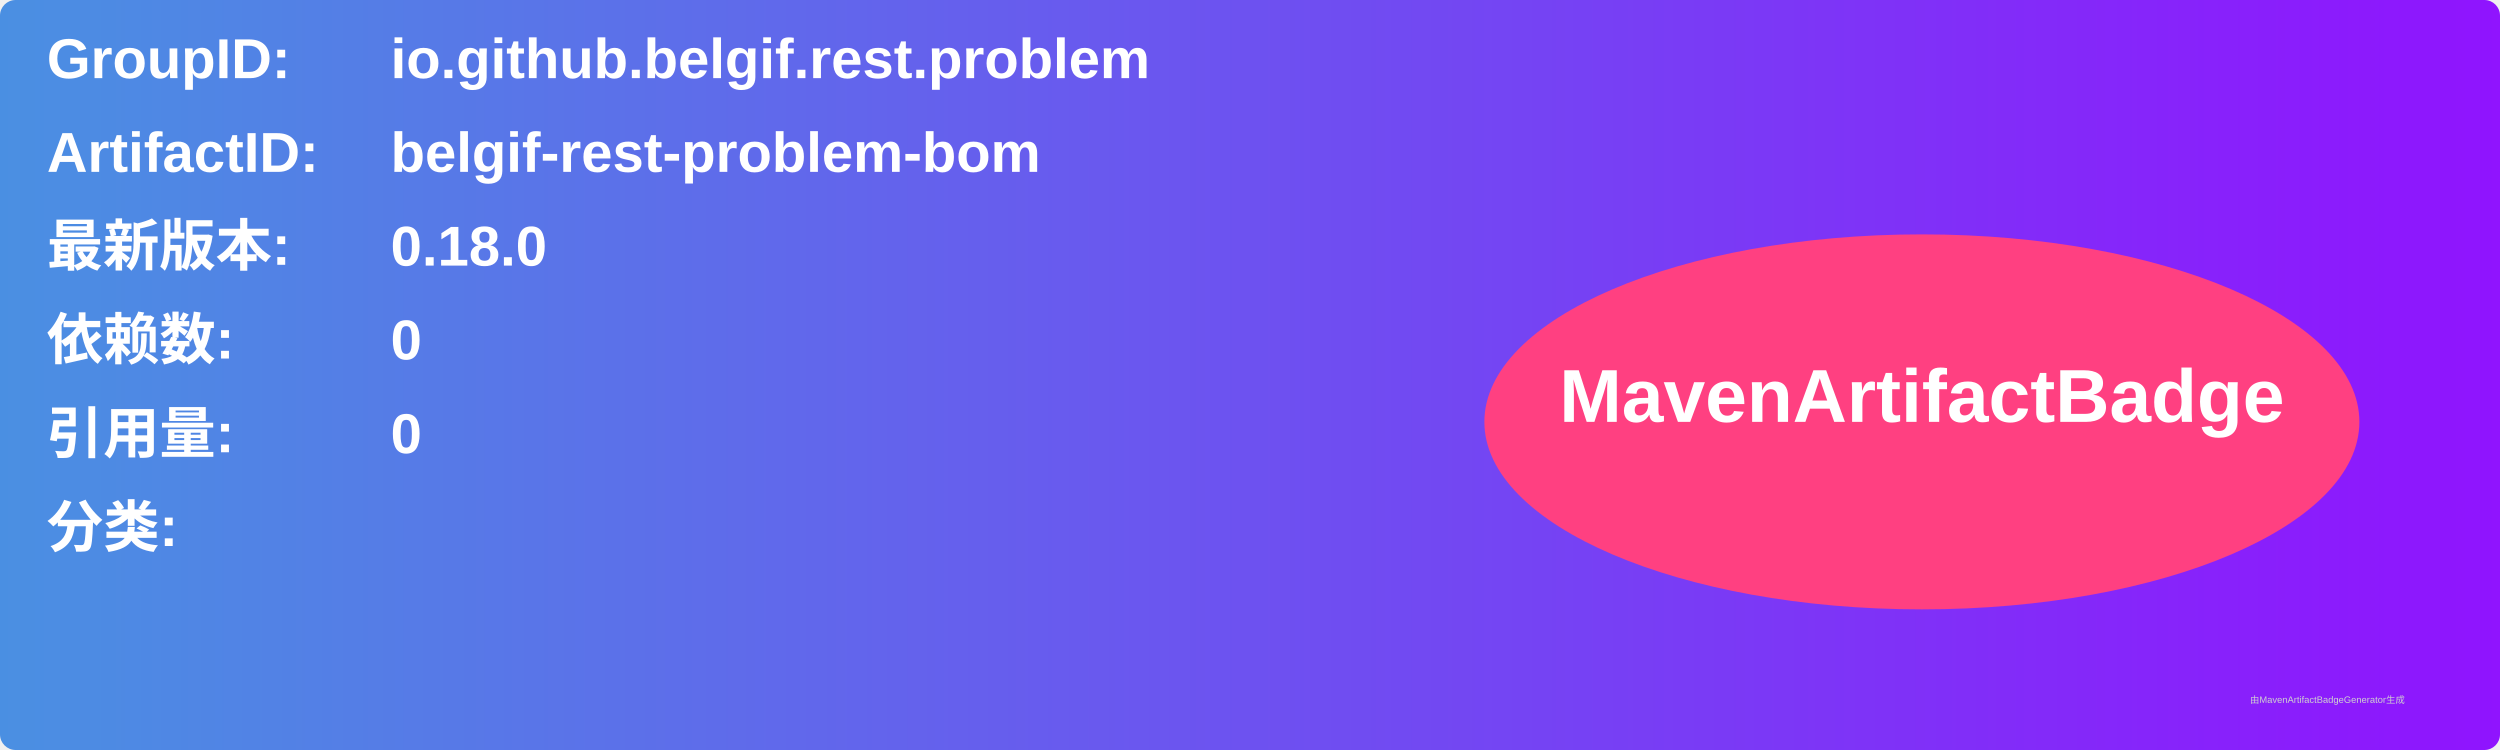
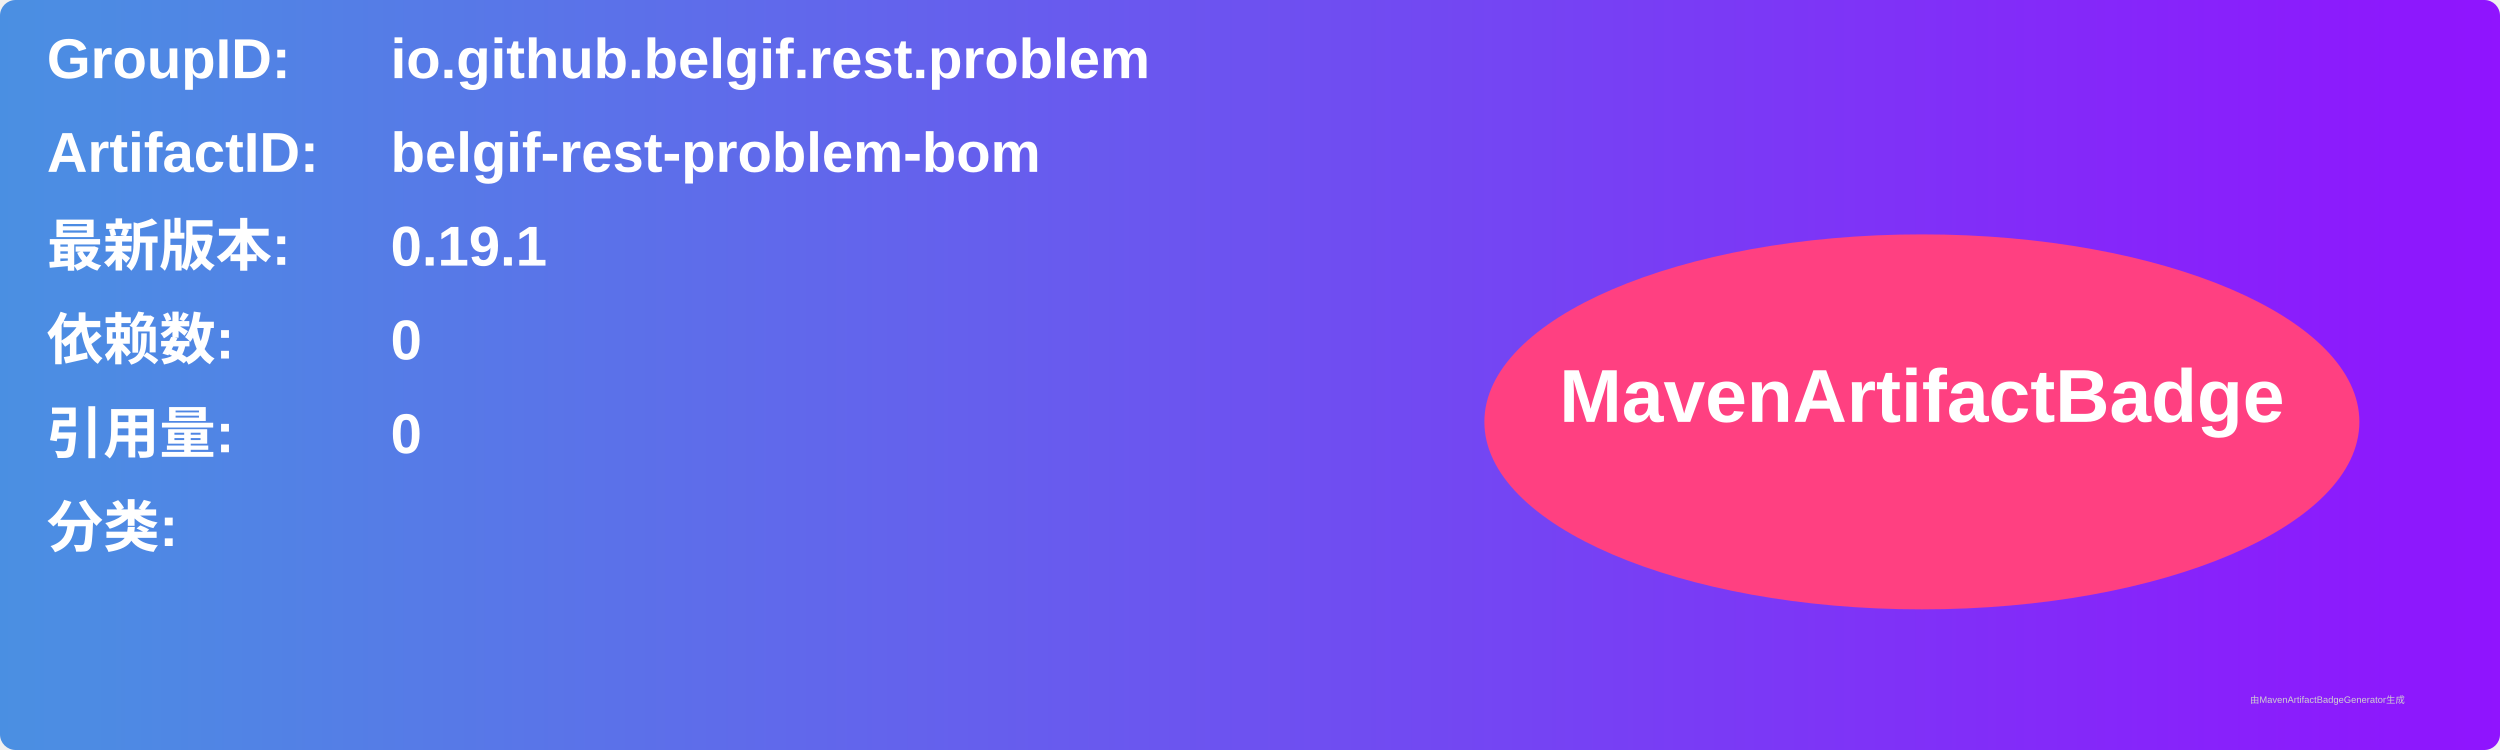
<svg xmlns="http://www.w3.org/2000/svg" width="800" height="240" viewBox="0 0 800 240">
  <linearGradient id="grad" x1="0%" y1="0%" x2="100%" y2="0%">
    <stop offset="0%" stop-color="#4a90e2" />
    <stop offset="100%" stop-color="#9013fe" />
  </linearGradient>
  <rect width="100%" height="100%" rx="5" ry="5" fill="url(#grad)" />
  <g transform="translate(15, 15)">
    <text x="0" y="10" font-family="Arial" font-size="18" fill="white" font-weight="bold" width="260">GroupID:</text>
    <text x="110" y="10" font-family="Arial" font-size="18" fill="white" font-weight="bold" width="460">io.github.belgif.rest.problem</text>
    <text x="0" y="40" font-family="Arial" font-size="18" fill="white" font-weight="bold" width="260">ArtifactID:</text>
    <text x="110" y="40" font-family="Arial" font-size="18" fill="white" font-weight="bold" width="460">belgif-rest-problem-bom</text>
    <text x="0" y="70" font-family="Arial" font-size="18" fill="white" font-weight="bold">最新版本:</text>
    <text x="110" y="70" font-family="Arial" font-size="18" fill="white" font-weight="bold">
-       <tspan font-weight="bold">0.18.0</tspan>
+       <tspan font-weight="bold">0.19.1</tspan>
    </text>
    <text x="0" y="100" font-family="Arial" font-size="18" fill="white" font-weight="bold">依赖数: </text>
    <text x="110" y="100" font-family="Arial" font-size="18" fill="white">
      <tspan font-weight="bold">0</tspan>
    </text>
    <text x="0" y="130" font-family="Arial" font-size="18" fill="white" font-weight="bold">引用量: </text>
    <text x="110" y="130" font-family="Arial" font-size="18" fill="white">
      <tspan font-weight="bold">0</tspan>
    </text>
    <text x="0" y="160" font-family="Arial" font-size="18" fill="white" font-weight="bold">分类:</text>
    <text x="10" y="190" font-family="Arial" font-size="10" fill="white">
      <tspan font-weight="bold" />
    </text>
    <ellipse cx="600" cy="120" rx="140" ry="60" fill="#ff4081" />
    <text x="600" y="120" text-anchor="middle" font-family="Arial" font-size="24" fill="white" font-weight="bold">MavenArtifactBadge</text>
  </g>
  <text x="720" y="225" font-family="Arial" font-size="3" fill="#d0d0d0">由MavenArtifactBadgeGenerator生成</text>
</svg>
